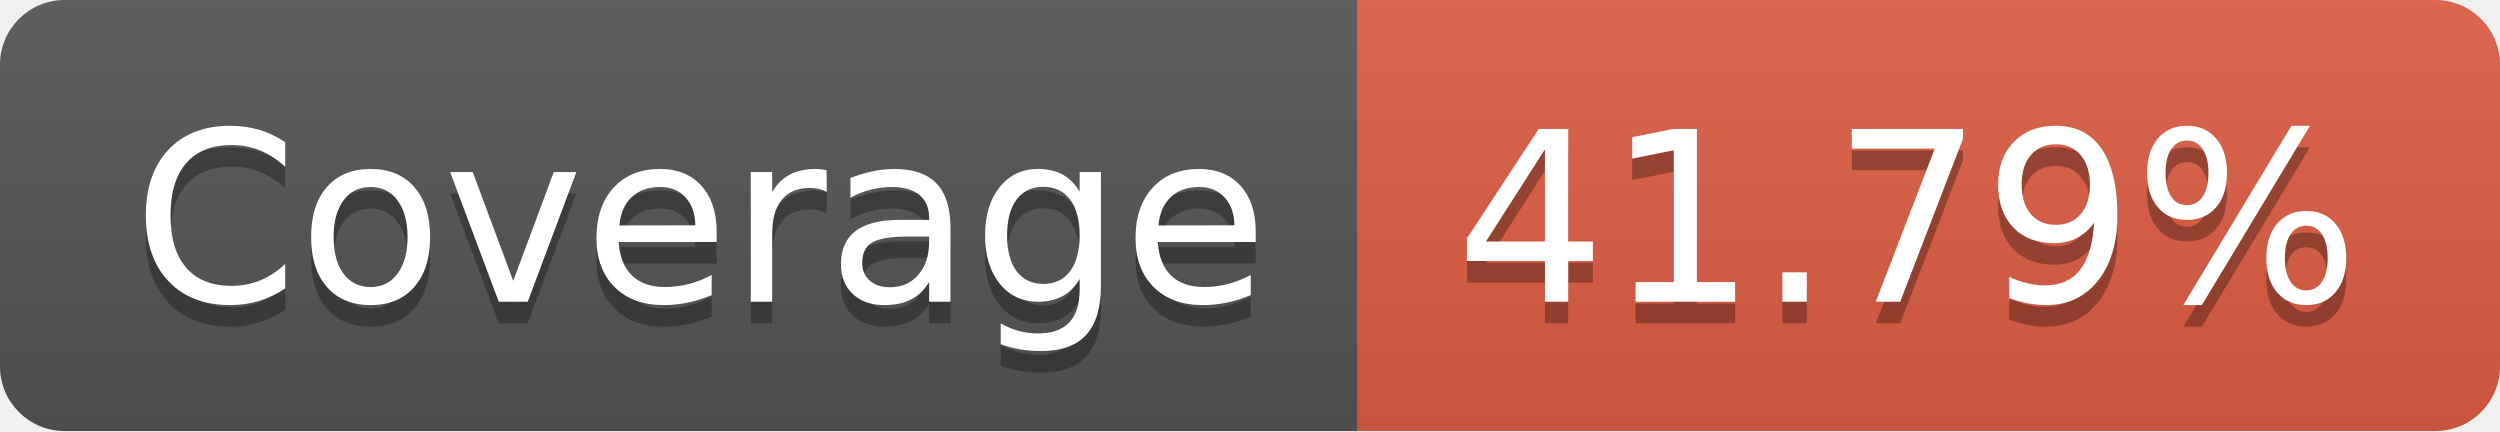
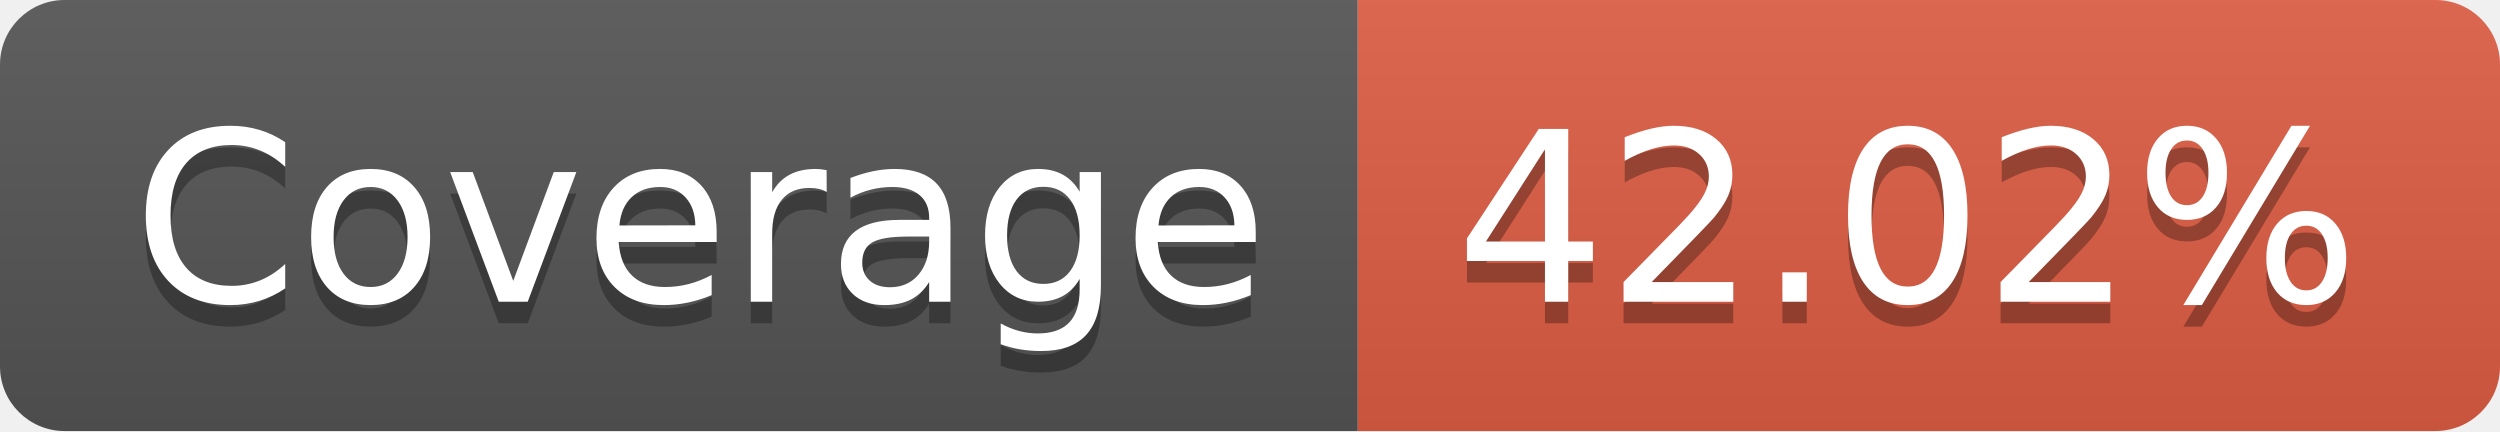
- <svg xmlns="http://www.w3.org/2000/svg" width="116" height="20" role="img" aria-label="Coverage: 41.79%">
+ <svg xmlns="http://www.w3.org/2000/svg" width="116" height="20" role="img" aria-label="Coverage: 42.02%">
  <linearGradient id="s" x2="0" y2="100%">
    <stop offset="0" stop-color="#bbb" stop-opacity=".1" />
    <stop offset="1" stop-opacity=".1" />
  </linearGradient>
  <clipPath id="r">
    <rect width="116" height="20" rx="3" fill="#fff" />
  </clipPath>
  <g clip-path="url(#r)">
    <rect width="63" height="20" fill="#555" />
    <rect x="63" width="53" height="20" fill="#e05d44" />
    <rect width="116" height="20" fill="url(#s)" />
  </g>
  <g fill="#fff" text-anchor="middle" font-family="Verdana,Geneva,DejaVu Sans,sans-serif" text-rendering="geometricPrecision" font-size="110">
    <text aria-hidden="true" x="325" y="150" fill="#010101" fill-opacity=".3" transform="scale(.1)" textLength="530">Coverage</text>
    <text x="325" y="140" transform="scale(.1)" fill="#fff" textLength="530">Coverage</text>
-     <text aria-hidden="true" x="885" y="150" fill="#010101" fill-opacity=".3" transform="scale(.1)" textLength="430">41.79%</text>
-     <text x="885" y="140" transform="scale(.1)" fill="#fff" textLength="430">41.79%</text>
+     <text aria-hidden="true" x="885" y="150" fill="#010101" fill-opacity=".3" transform="scale(.1)" textLength="430">42.02%</text>
+     <text x="885" y="140" transform="scale(.1)" fill="#fff" textLength="430">42.02%</text>
  </g>
</svg>
